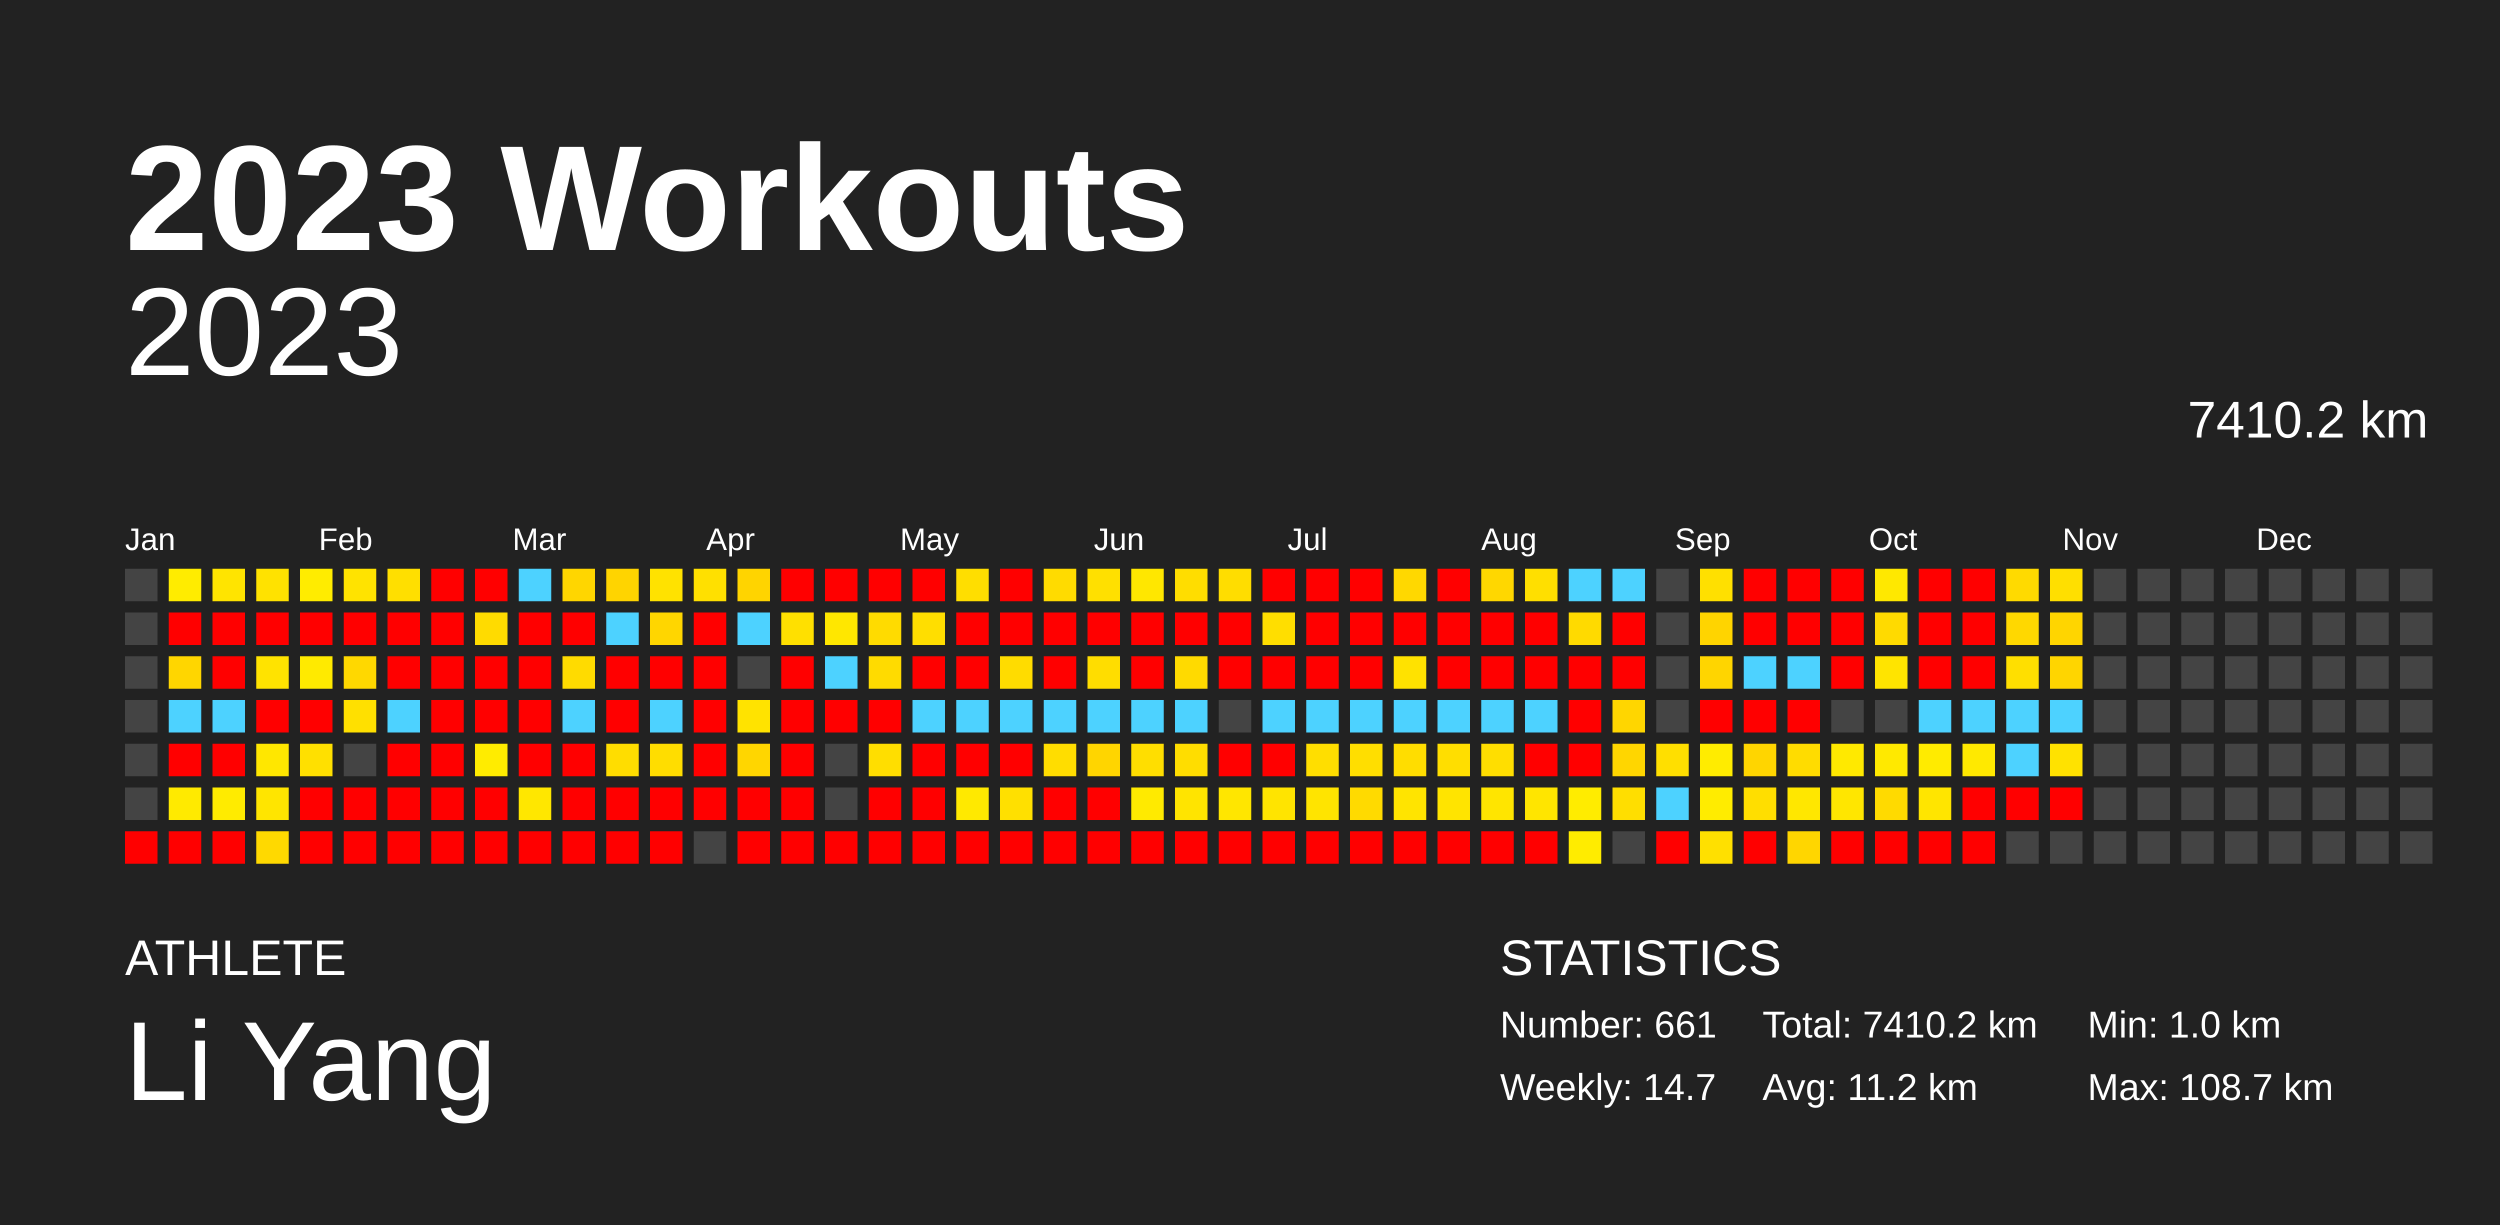
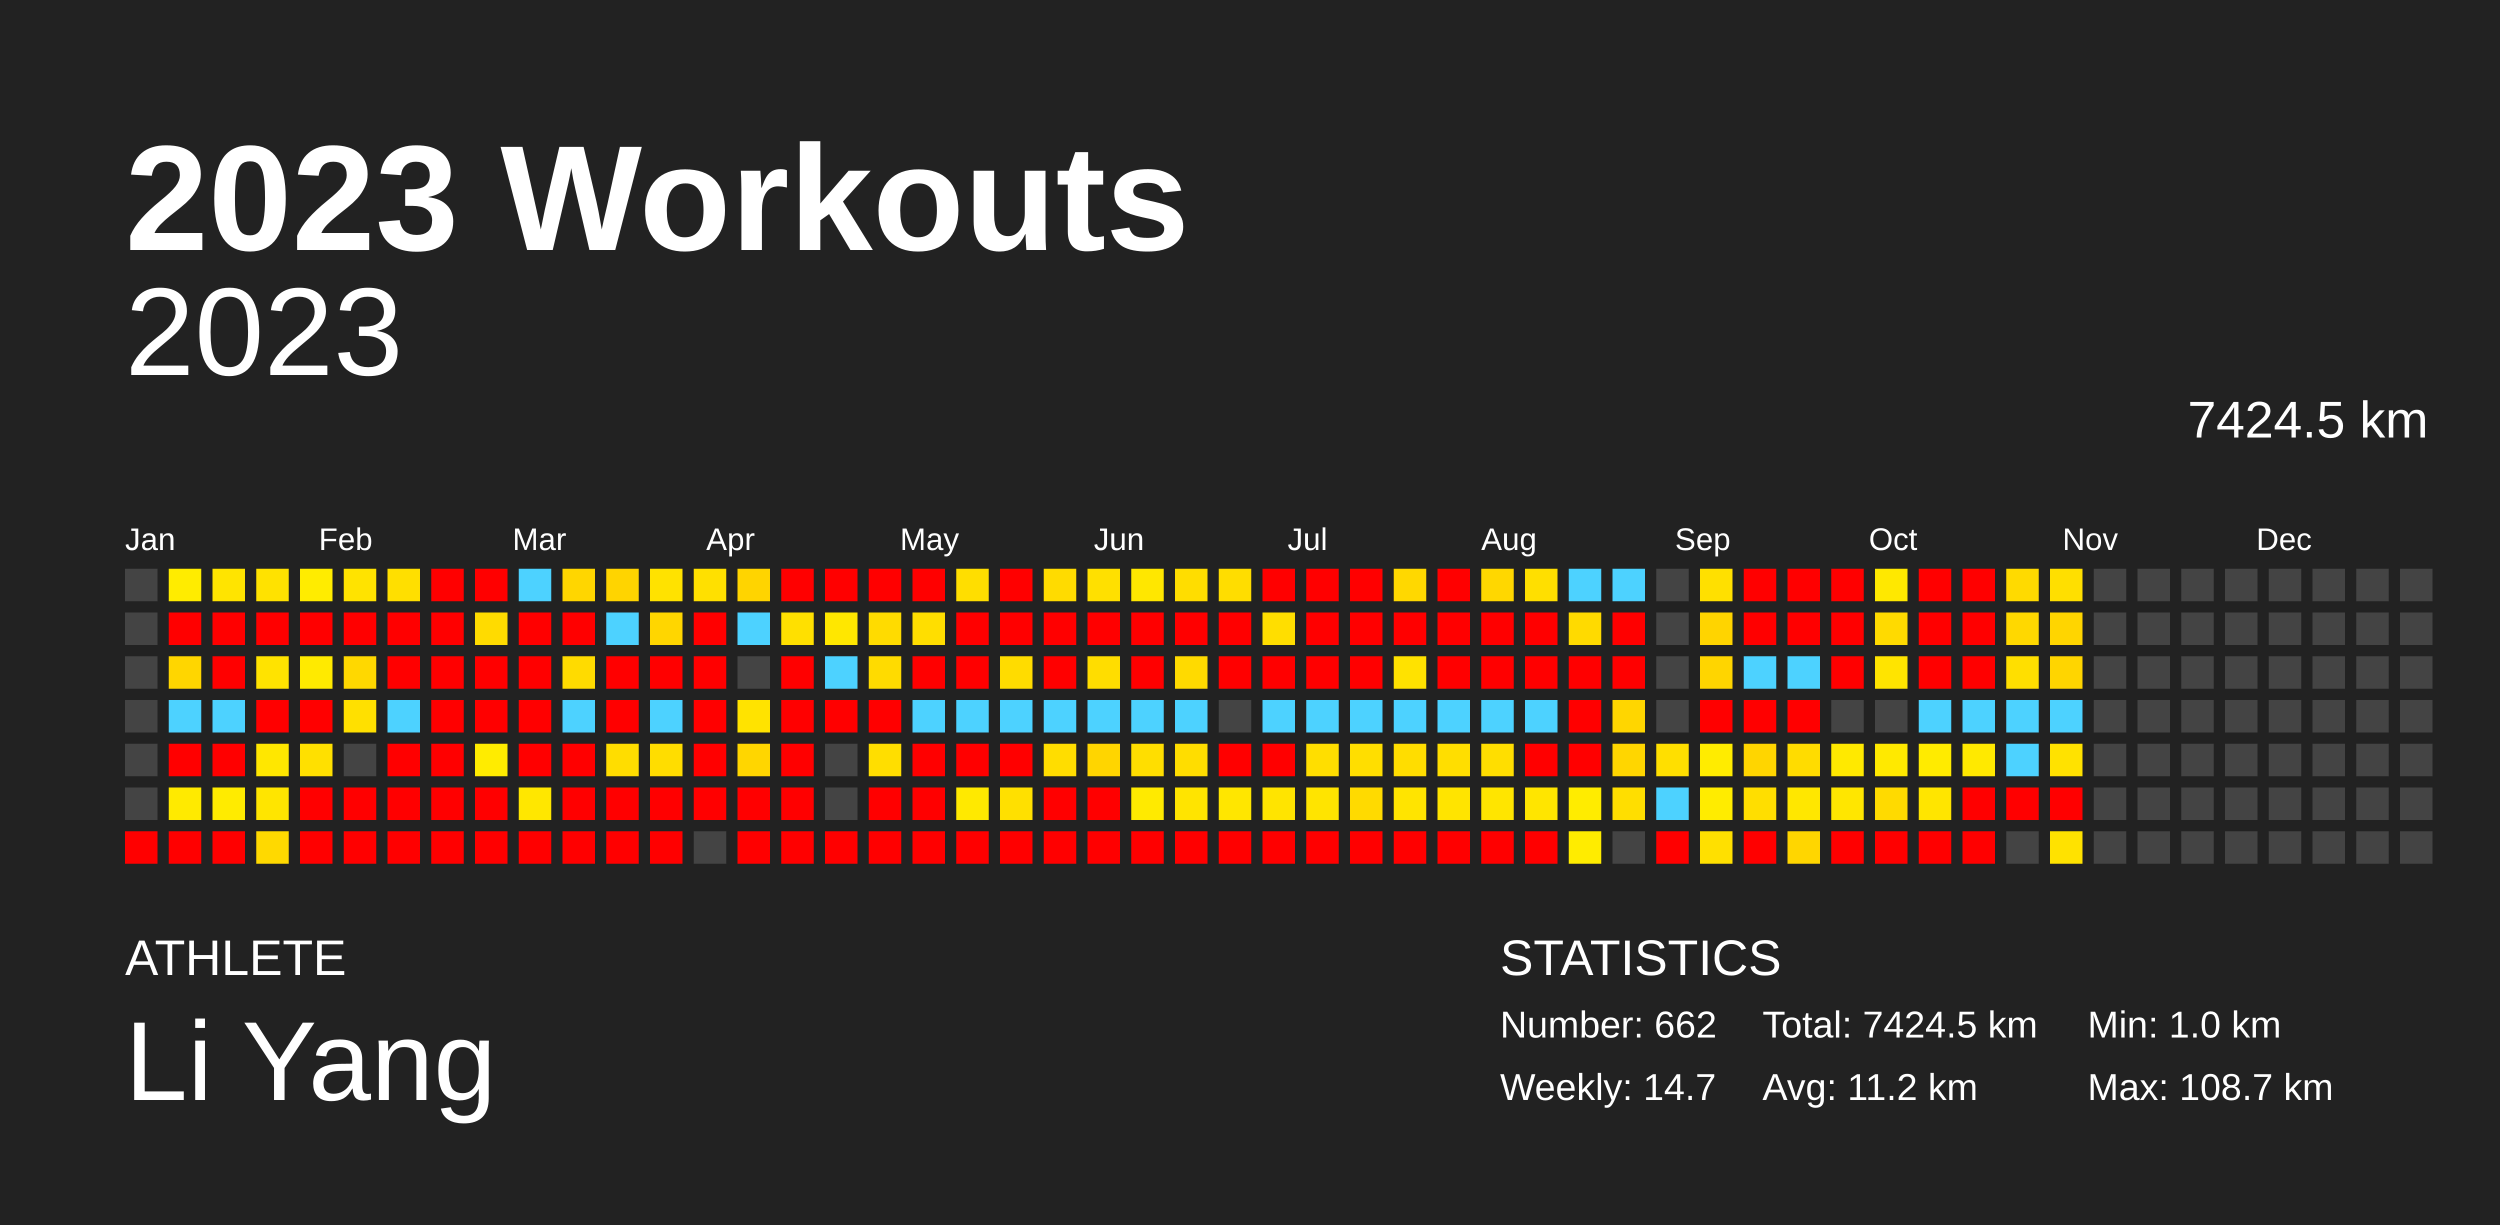
<svg xmlns="http://www.w3.org/2000/svg" baseProfile="full" height="98mm" version="1.1" viewBox="0,0,200,98" width="200mm">
  <defs />
  <rect fill="#222222" height="98" width="200" x="0" y="0" />
  <text fill="#FFFFFF" style="font-size:12px; font-family:Arial; font-weight:bold;" x="10" y="20">2023 Workouts</text>
  <text fill="#FFFFFF" style="font-size:4px; font-family:Arial" x="10" y="78">ATHLETE</text>
  <text fill="#FFFFFF" style="font-size:9px; font-family:Arial" x="10" y="88">Li Yang</text>
  <text fill="#FFFFFF" style="font-size:4px; font-family:Arial" x="120" y="78">STATISTICS</text>
-   <text fill="#FFFFFF" style="font-size:3px; font-family:Arial" x="120" y="83">Number: 661</text>
+   <text fill="#FFFFFF" style="font-size:3px; font-family:Arial" x="120" y="83">Number: 662</text>
  <text fill="#FFFFFF" style="font-size:3px; font-family:Arial" x="120" y="88">Weekly: 14.7</text>
-   <text fill="#FFFFFF" style="font-size:3px; font-family:Arial" x="141" y="83">Total: 7410.2 km</text>
+   <text fill="#FFFFFF" style="font-size:3px; font-family:Arial" x="141" y="83">Total: 7424.5 km</text>
  <text fill="#FFFFFF" style="font-size:3px; font-family:Arial" x="141" y="88">Avg: 11.2 km</text>
  <text fill="#FFFFFF" style="font-size:3px; font-family:Arial" x="167" y="83">Min: 1.0 km</text>
  <text fill="#FFFFFF" style="font-size:3px; font-family:Arial" x="167" y="88">Max: 108.7 km</text>
  <text alignment-baseline="hanging" fill="#FFFFFF" style="font-size:10.0px; font-family:Arial;" x="10" y="30">2023</text>
-   <text alignment-baseline="hanging" fill="#FFFFFF" style="font-size:4.125px; font-family:Arial;" x="175" y="35">7410.2 km</text>
+   <text alignment-baseline="hanging" fill="#FFFFFF" style="font-size:4.125px; font-family:Arial;" x="175" y="35">7424.5 km</text>
  <text fill="#FFFFFF" style="font-size:2.5px; font-family:Arial" x="10.0" y="44">Jan</text>
  <text fill="#FFFFFF" style="font-size:2.5px; font-family:Arial" x="25.5" y="44">Feb</text>
  <text fill="#FFFFFF" style="font-size:2.5px; font-family:Arial" x="41.0" y="44">Mar</text>
  <text fill="#FFFFFF" style="font-size:2.5px; font-family:Arial" x="56.5" y="44">Apr</text>
  <text fill="#FFFFFF" style="font-size:2.5px; font-family:Arial" x="72.0" y="44">May</text>
  <text fill="#FFFFFF" style="font-size:2.5px; font-family:Arial" x="87.5" y="44">Jun</text>
  <text fill="#FFFFFF" style="font-size:2.5px; font-family:Arial" x="103.0" y="44">Jul</text>
  <text fill="#FFFFFF" style="font-size:2.5px; font-family:Arial" x="118.5" y="44">Aug</text>
  <text fill="#FFFFFF" style="font-size:2.5px; font-family:Arial" x="134.0" y="44">Sep</text>
  <text fill="#FFFFFF" style="font-size:2.5px; font-family:Arial" x="149.5" y="44">Oct</text>
  <text fill="#FFFFFF" style="font-size:2.5px; font-family:Arial" x="165.0" y="44">Nov</text>
  <text fill="#FFFFFF" style="font-size:2.5px; font-family:Arial" x="180.5" y="44">Dec</text>
  <rect fill="#444444" height="2.6" width="2.6" x="10.0" y="45.5" />
  <rect fill="#444444" height="2.6" width="2.6" x="10.0" y="49.0" />
  <rect fill="#444444" height="2.6" width="2.6" x="10.0" y="52.5" />
  <rect fill="#444444" height="2.6" width="2.6" x="10.0" y="56.0" />
  <rect fill="#444444" height="2.6" width="2.6" x="10.0" y="59.5" />
  <rect fill="#444444" height="2.6" width="2.6" x="10.0" y="63.0" />
  <rect fill="red" height="2.6" width="2.6" x="10.0" y="66.5" />
  <rect fill="#ffec00" height="2.6" width="2.6" x="13.5" y="45.5" />
  <rect fill="red" height="2.6" width="2.6" x="13.5" y="49.0" />
  <rect fill="#ffd600" height="2.6" width="2.6" x="13.5" y="52.5" />
  <rect fill="#4dd2ff" height="2.6" width="2.6" x="13.5" y="56.0" />
  <rect fill="red" height="2.6" width="2.6" x="13.5" y="59.5" />
  <rect fill="#ffea00" height="2.6" width="2.6" x="13.5" y="63.0" />
  <rect fill="red" height="2.6" width="2.6" x="13.5" y="66.5" />
  <rect fill="#ffe400" height="2.6" width="2.6" x="17.0" y="45.5" />
  <rect fill="red" height="2.6" width="2.6" x="17.0" y="49.0" />
  <rect fill="red" height="2.6" width="2.6" x="17.0" y="52.5" />
  <rect fill="#4dd2ff" height="2.6" width="2.6" x="17.0" y="56.0" />
  <rect fill="red" height="2.6" width="2.6" x="17.0" y="59.5" />
  <rect fill="#ffeb00" height="2.6" width="2.6" x="17.0" y="63.0" />
  <rect fill="red" height="2.6" width="2.6" x="17.0" y="66.5" />
  <rect fill="#ffe200" height="2.6" width="2.6" x="20.5" y="45.5" />
  <rect fill="red" height="2.6" width="2.6" x="20.5" y="49.0" />
  <rect fill="#ffe300" height="2.6" width="2.6" x="20.5" y="52.5" />
  <rect fill="red" height="2.6" width="2.6" x="20.5" y="56.0" />
  <rect fill="#ffe700" height="2.6" width="2.6" x="20.5" y="59.5" />
  <rect fill="#ffe500" height="2.6" width="2.6" x="20.5" y="63.0" />
  <rect fill="#ffd900" height="2.6" width="2.6" x="20.5" y="66.5" />
  <rect fill="#ffec00" height="2.6" width="2.6" x="24.0" y="45.5" />
  <rect fill="red" height="2.6" width="2.6" x="24.0" y="49.0" />
  <rect fill="#ffea00" height="2.6" width="2.6" x="24.0" y="52.5" />
  <rect fill="red" height="2.6" width="2.6" x="24.0" y="56.0" />
  <rect fill="#ffe000" height="2.6" width="2.6" x="24.0" y="59.5" />
  <rect fill="red" height="2.6" width="2.6" x="24.0" y="63.0" />
  <rect fill="red" height="2.6" width="2.6" x="24.0" y="66.5" />
  <rect fill="#ffe300" height="2.6" width="2.6" x="27.5" y="45.5" />
  <rect fill="red" height="2.6" width="2.6" x="27.5" y="49.0" />
  <rect fill="#ffd800" height="2.6" width="2.6" x="27.5" y="52.5" />
  <rect fill="#ffe000" height="2.6" width="2.6" x="27.5" y="56.0" />
  <rect fill="#444444" height="2.6" width="2.6" x="27.5" y="59.5" />
  <rect fill="red" height="2.6" width="2.6" x="27.5" y="63.0" />
  <rect fill="red" height="2.6" width="2.6" x="27.5" y="66.5" />
  <rect fill="#ffdf00" height="2.6" width="2.6" x="31.0" y="45.5" />
  <rect fill="red" height="2.6" width="2.6" x="31.0" y="49.0" />
  <rect fill="red" height="2.6" width="2.6" x="31.0" y="52.5" />
  <rect fill="#4dd2ff" height="2.6" width="2.6" x="31.0" y="56.0" />
  <rect fill="red" height="2.6" width="2.6" x="31.0" y="59.5" />
  <rect fill="red" height="2.6" width="2.6" x="31.0" y="63.0" />
  <rect fill="red" height="2.6" width="2.6" x="31.0" y="66.5" />
  <rect fill="red" height="2.6" width="2.6" x="34.5" y="45.5" />
  <rect fill="red" height="2.6" width="2.6" x="34.5" y="49.0" />
  <rect fill="red" height="2.6" width="2.6" x="34.5" y="52.5" />
  <rect fill="red" height="2.6" width="2.6" x="34.5" y="56.0" />
  <rect fill="red" height="2.6" width="2.6" x="34.5" y="59.5" />
  <rect fill="red" height="2.6" width="2.6" x="34.5" y="63.0" />
  <rect fill="red" height="2.6" width="2.6" x="34.5" y="66.5" />
  <rect fill="red" height="2.6" width="2.6" x="38.0" y="45.5" />
  <rect fill="#ffdb00" height="2.6" width="2.6" x="38.0" y="49.0" />
  <rect fill="red" height="2.6" width="2.6" x="38.0" y="52.5" />
  <rect fill="red" height="2.6" width="2.6" x="38.0" y="56.0" />
  <rect fill="#ffec00" height="2.6" width="2.6" x="38.0" y="59.5" />
  <rect fill="red" height="2.6" width="2.6" x="38.0" y="63.0" />
  <rect fill="red" height="2.6" width="2.6" x="38.0" y="66.5" />
  <rect fill="#4dd2ff" height="2.6" width="2.6" x="41.5" y="45.5" />
  <rect fill="red" height="2.6" width="2.6" x="41.5" y="49.0" />
  <rect fill="red" height="2.6" width="2.6" x="41.5" y="52.5" />
  <rect fill="red" height="2.6" width="2.6" x="41.5" y="56.0" />
  <rect fill="red" height="2.6" width="2.6" x="41.5" y="59.5" />
  <rect fill="#ffe700" height="2.6" width="2.6" x="41.5" y="63.0" />
  <rect fill="red" height="2.6" width="2.6" x="41.5" y="66.5" />
  <rect fill="#ffd600" height="2.6" width="2.6" x="45.0" y="45.5" />
  <rect fill="red" height="2.6" width="2.6" x="45.0" y="49.0" />
  <rect fill="#ffdb00" height="2.6" width="2.6" x="45.0" y="52.5" />
  <rect fill="#4dd2ff" height="2.6" width="2.6" x="45.0" y="56.0" />
  <rect fill="red" height="2.6" width="2.6" x="45.0" y="59.5" />
  <rect fill="red" height="2.6" width="2.6" x="45.0" y="63.0" />
  <rect fill="red" height="2.6" width="2.6" x="45.0" y="66.5" />
  <rect fill="#ffd400" height="2.6" width="2.6" x="48.5" y="45.5" />
  <rect fill="#4dd2ff" height="2.6" width="2.6" x="48.5" y="49.0" />
  <rect fill="red" height="2.6" width="2.6" x="48.5" y="52.5" />
  <rect fill="red" height="2.6" width="2.6" x="48.5" y="56.0" />
  <rect fill="#ffdd00" height="2.6" width="2.6" x="48.5" y="59.5" />
  <rect fill="red" height="2.6" width="2.6" x="48.5" y="63.0" />
  <rect fill="red" height="2.6" width="2.6" x="48.5" y="66.5" />
  <rect fill="#ffe200" height="2.6" width="2.6" x="52.0" y="45.5" />
  <rect fill="#ffd600" height="2.6" width="2.6" x="52.0" y="49.0" />
  <rect fill="red" height="2.6" width="2.6" x="52.0" y="52.5" />
  <rect fill="#4dd2ff" height="2.6" width="2.6" x="52.0" y="56.0" />
  <rect fill="#ffdd00" height="2.6" width="2.6" x="52.0" y="59.5" />
  <rect fill="red" height="2.6" width="2.6" x="52.0" y="63.0" />
  <rect fill="red" height="2.6" width="2.6" x="52.0" y="66.5" />
  <rect fill="#ffe000" height="2.6" width="2.6" x="55.5" y="45.5" />
  <rect fill="red" height="2.6" width="2.6" x="55.5" y="49.0" />
  <rect fill="red" height="2.6" width="2.6" x="55.5" y="52.5" />
  <rect fill="red" height="2.6" width="2.6" x="55.5" y="56.0" />
  <rect fill="red" height="2.6" width="2.6" x="55.5" y="59.5" />
  <rect fill="red" height="2.6" width="2.6" x="55.5" y="63.0" />
  <rect fill="#444444" height="2.6" width="2.6" x="55.5" y="66.5" />
  <rect fill="#ffd400" height="2.6" width="2.6" x="59.0" y="45.5" />
  <rect fill="#4dd2ff" height="2.6" width="2.6" x="59.0" y="49.0" />
  <rect fill="#444444" height="2.6" width="2.6" x="59.0" y="52.5" />
  <rect fill="#ffe300" height="2.6" width="2.6" x="59.0" y="56.0" />
  <rect fill="#ffd600" height="2.6" width="2.6" x="59.0" y="59.5" />
  <rect fill="red" height="2.6" width="2.6" x="59.0" y="63.0" />
  <rect fill="red" height="2.6" width="2.6" x="59.0" y="66.5" />
  <rect fill="red" height="2.6" width="2.6" x="62.5" y="45.5" />
  <rect fill="#ffe000" height="2.6" width="2.6" x="62.5" y="49.0" />
  <rect fill="red" height="2.6" width="2.6" x="62.5" y="52.5" />
  <rect fill="red" height="2.6" width="2.6" x="62.5" y="56.0" />
  <rect fill="red" height="2.6" width="2.6" x="62.5" y="59.5" />
  <rect fill="red" height="2.6" width="2.6" x="62.5" y="63.0" />
  <rect fill="red" height="2.6" width="2.6" x="62.5" y="66.5" />
  <rect fill="red" height="2.6" width="2.6" x="66.0" y="45.5" />
  <rect fill="#ffe700" height="2.6" width="2.6" x="66.0" y="49.0" />
  <rect fill="#4dd2ff" height="2.6" width="2.6" x="66.0" y="52.5" />
  <rect fill="red" height="2.6" width="2.6" x="66.0" y="56.0" />
  <rect fill="#444444" height="2.6" width="2.6" x="66.0" y="59.5" />
  <rect fill="#444444" height="2.6" width="2.6" x="66.0" y="63.0" />
  <rect fill="red" height="2.6" width="2.6" x="66.0" y="66.5" />
  <rect fill="red" height="2.6" width="2.6" x="69.5" y="45.5" />
  <rect fill="#ffdb00" height="2.6" width="2.6" x="69.5" y="49.0" />
  <rect fill="#ffdb00" height="2.6" width="2.6" x="69.5" y="52.5" />
  <rect fill="red" height="2.6" width="2.6" x="69.5" y="56.0" />
  <rect fill="#ffde00" height="2.6" width="2.6" x="69.5" y="59.5" />
  <rect fill="red" height="2.6" width="2.6" x="69.5" y="63.0" />
  <rect fill="red" height="2.6" width="2.6" x="69.5" y="66.5" />
  <rect fill="red" height="2.6" width="2.6" x="73.0" y="45.5" />
  <rect fill="#ffde00" height="2.6" width="2.6" x="73.0" y="49.0" />
  <rect fill="red" height="2.6" width="2.6" x="73.0" y="52.5" />
  <rect fill="#4dd2ff" height="2.6" width="2.6" x="73.0" y="56.0" />
  <rect fill="red" height="2.6" width="2.6" x="73.0" y="59.5" />
  <rect fill="red" height="2.6" width="2.6" x="73.0" y="63.0" />
  <rect fill="red" height="2.6" width="2.6" x="73.0" y="66.5" />
  <rect fill="#ffde00" height="2.6" width="2.6" x="76.5" y="45.5" />
  <rect fill="red" height="2.6" width="2.6" x="76.5" y="49.0" />
  <rect fill="red" height="2.6" width="2.6" x="76.5" y="52.5" />
  <rect fill="#4dd2ff" height="2.6" width="2.6" x="76.5" y="56.0" />
  <rect fill="red" height="2.6" width="2.6" x="76.5" y="59.5" />
  <rect fill="#ffe900" height="2.6" width="2.6" x="76.5" y="63.0" />
  <rect fill="red" height="2.6" width="2.6" x="76.5" y="66.5" />
  <rect fill="red" height="2.6" width="2.6" x="80.0" y="45.5" />
  <rect fill="red" height="2.6" width="2.6" x="80.0" y="49.0" />
  <rect fill="#ffdc00" height="2.6" width="2.6" x="80.0" y="52.5" />
  <rect fill="#4dd2ff" height="2.6" width="2.6" x="80.0" y="56.0" />
  <rect fill="red" height="2.6" width="2.6" x="80.0" y="59.5" />
  <rect fill="#ffe000" height="2.6" width="2.6" x="80.0" y="63.0" />
  <rect fill="red" height="2.6" width="2.6" x="80.0" y="66.5" />
  <rect fill="#ffdb00" height="2.6" width="2.6" x="83.5" y="45.5" />
  <rect fill="red" height="2.6" width="2.6" x="83.5" y="49.0" />
  <rect fill="red" height="2.6" width="2.6" x="83.5" y="52.5" />
  <rect fill="#4dd2ff" height="2.6" width="2.6" x="83.5" y="56.0" />
  <rect fill="#ffdd00" height="2.6" width="2.6" x="83.5" y="59.5" />
  <rect fill="red" height="2.6" width="2.6" x="83.5" y="63.0" />
  <rect fill="red" height="2.6" width="2.6" x="83.5" y="66.5" />
  <rect fill="#ffe000" height="2.6" width="2.6" x="87.0" y="45.5" />
  <rect fill="red" height="2.6" width="2.6" x="87.0" y="49.0" />
  <rect fill="#ffdd00" height="2.6" width="2.6" x="87.0" y="52.5" />
  <rect fill="#4dd2ff" height="2.6" width="2.6" x="87.0" y="56.0" />
  <rect fill="#ffd500" height="2.6" width="2.6" x="87.0" y="59.5" />
  <rect fill="red" height="2.6" width="2.6" x="87.0" y="63.0" />
  <rect fill="red" height="2.6" width="2.6" x="87.0" y="66.5" />
  <rect fill="#ffe700" height="2.6" width="2.6" x="90.5" y="45.5" />
  <rect fill="red" height="2.6" width="2.6" x="90.5" y="49.0" />
  <rect fill="red" height="2.6" width="2.6" x="90.5" y="52.5" />
  <rect fill="#4dd2ff" height="2.6" width="2.6" x="90.5" y="56.0" />
  <rect fill="#ffde00" height="2.6" width="2.6" x="90.5" y="59.5" />
  <rect fill="#ffea00" height="2.6" width="2.6" x="90.5" y="63.0" />
  <rect fill="red" height="2.6" width="2.6" x="90.5" y="66.5" />
  <rect fill="#ffdd00" height="2.6" width="2.6" x="94.0" y="45.5" />
  <rect fill="red" height="2.6" width="2.6" x="94.0" y="49.0" />
  <rect fill="#ffda00" height="2.6" width="2.6" x="94.0" y="52.5" />
  <rect fill="#4dd2ff" height="2.6" width="2.6" x="94.0" y="56.0" />
  <rect fill="#ffdd00" height="2.6" width="2.6" x="94.0" y="59.5" />
  <rect fill="#ffe400" height="2.6" width="2.6" x="94.0" y="63.0" />
  <rect fill="red" height="2.6" width="2.6" x="94.0" y="66.5" />
  <rect fill="#ffdd00" height="2.6" width="2.6" x="97.5" y="45.5" />
  <rect fill="red" height="2.6" width="2.6" x="97.5" y="49.0" />
  <rect fill="red" height="2.6" width="2.6" x="97.5" y="52.5" />
  <rect fill="#444444" height="2.6" width="2.6" x="97.5" y="56.0" />
  <rect fill="red" height="2.6" width="2.6" x="97.5" y="59.5" />
  <rect fill="#ffe600" height="2.6" width="2.6" x="97.5" y="63.0" />
  <rect fill="red" height="2.6" width="2.6" x="97.5" y="66.5" />
  <rect fill="red" height="2.6" width="2.6" x="101.0" y="45.5" />
  <rect fill="#ffde00" height="2.6" width="2.6" x="101.0" y="49.0" />
  <rect fill="red" height="2.6" width="2.6" x="101.0" y="52.5" />
  <rect fill="#4dd2ff" height="2.6" width="2.6" x="101.0" y="56.0" />
  <rect fill="red" height="2.6" width="2.6" x="101.0" y="59.5" />
  <rect fill="#ffe400" height="2.6" width="2.6" x="101.0" y="63.0" />
  <rect fill="red" height="2.6" width="2.6" x="101.0" y="66.5" />
  <rect fill="red" height="2.6" width="2.6" x="104.5" y="45.5" />
  <rect fill="red" height="2.6" width="2.6" x="104.5" y="49.0" />
  <rect fill="red" height="2.6" width="2.6" x="104.5" y="52.5" />
  <rect fill="#4dd2ff" height="2.6" width="2.6" x="104.5" y="56.0" />
  <rect fill="#ffde00" height="2.6" width="2.6" x="104.5" y="59.5" />
  <rect fill="#ffe400" height="2.6" width="2.6" x="104.5" y="63.0" />
  <rect fill="red" height="2.6" width="2.6" x="104.5" y="66.5" />
  <rect fill="red" height="2.6" width="2.6" x="108.0" y="45.5" />
  <rect fill="red" height="2.6" width="2.6" x="108.0" y="49.0" />
  <rect fill="red" height="2.6" width="2.6" x="108.0" y="52.5" />
  <rect fill="#4dd2ff" height="2.6" width="2.6" x="108.0" y="56.0" />
  <rect fill="#ffde00" height="2.6" width="2.6" x="108.0" y="59.5" />
  <rect fill="#ffda00" height="2.6" width="2.6" x="108.0" y="63.0" />
  <rect fill="red" height="2.6" width="2.6" x="108.0" y="66.5" />
  <rect fill="#ffd800" height="2.6" width="2.6" x="111.5" y="45.5" />
  <rect fill="red" height="2.6" width="2.6" x="111.5" y="49.0" />
  <rect fill="#ffe200" height="2.6" width="2.6" x="111.5" y="52.5" />
  <rect fill="#4dd2ff" height="2.6" width="2.6" x="111.5" y="56.0" />
  <rect fill="#ffdd00" height="2.6" width="2.6" x="111.5" y="59.5" />
  <rect fill="#ffe400" height="2.6" width="2.6" x="111.5" y="63.0" />
  <rect fill="red" height="2.6" width="2.6" x="111.5" y="66.5" />
  <rect fill="red" height="2.6" width="2.6" x="115.0" y="45.5" />
  <rect fill="red" height="2.6" width="2.6" x="115.0" y="49.0" />
  <rect fill="red" height="2.6" width="2.6" x="115.0" y="52.5" />
  <rect fill="#4dd2ff" height="2.6" width="2.6" x="115.0" y="56.0" />
  <rect fill="#ffde00" height="2.6" width="2.6" x="115.0" y="59.5" />
  <rect fill="#ffe400" height="2.6" width="2.6" x="115.0" y="63.0" />
  <rect fill="red" height="2.6" width="2.6" x="115.0" y="66.5" />
  <rect fill="#ffd700" height="2.6" width="2.6" x="118.5" y="45.5" />
  <rect fill="red" height="2.6" width="2.6" x="118.5" y="49.0" />
  <rect fill="red" height="2.6" width="2.6" x="118.5" y="52.5" />
  <rect fill="#4dd2ff" height="2.6" width="2.6" x="118.5" y="56.0" />
  <rect fill="#ffde00" height="2.6" width="2.6" x="118.5" y="59.5" />
  <rect fill="#ffe500" height="2.6" width="2.6" x="118.5" y="63.0" />
  <rect fill="red" height="2.6" width="2.6" x="118.5" y="66.5" />
  <rect fill="#ffdf00" height="2.6" width="2.6" x="122.0" y="45.5" />
  <rect fill="red" height="2.6" width="2.6" x="122.0" y="49.0" />
  <rect fill="red" height="2.6" width="2.6" x="122.0" y="52.5" />
  <rect fill="#4dd2ff" height="2.6" width="2.6" x="122.0" y="56.0" />
  <rect fill="red" height="2.6" width="2.6" x="122.0" y="59.5" />
  <rect fill="#ffe500" height="2.6" width="2.6" x="122.0" y="63.0" />
  <rect fill="red" height="2.6" width="2.6" x="122.0" y="66.5" />
  <rect fill="#4dd2ff" height="2.6" width="2.6" x="125.5" y="45.5" />
  <rect fill="#ffda00" height="2.6" width="2.6" x="125.5" y="49.0" />
  <rect fill="red" height="2.6" width="2.6" x="125.5" y="52.5" />
  <rect fill="red" height="2.6" width="2.6" x="125.5" y="56.0" />
  <rect fill="red" height="2.6" width="2.6" x="125.5" y="59.5" />
  <rect fill="#ffec00" height="2.6" width="2.6" x="125.5" y="63.0" />
  <rect fill="#ffec00" height="2.6" width="2.6" x="125.5" y="66.5" />
  <rect fill="#4dd2ff" height="2.6" width="2.6" x="129.0" y="45.5" />
  <rect fill="red" height="2.6" width="2.6" x="129.0" y="49.0" />
  <rect fill="red" height="2.6" width="2.6" x="129.0" y="52.5" />
  <rect fill="#ffd600" height="2.6" width="2.6" x="129.0" y="56.0" />
  <rect fill="#ffd600" height="2.6" width="2.6" x="129.0" y="59.5" />
  <rect fill="#ffde00" height="2.6" width="2.6" x="129.0" y="63.0" />
  <rect fill="#444444" height="2.6" width="2.6" x="129.0" y="66.5" />
  <rect fill="#444444" height="2.6" width="2.6" x="132.5" y="45.5" />
  <rect fill="#444444" height="2.6" width="2.6" x="132.5" y="49.0" />
  <rect fill="#444444" height="2.6" width="2.6" x="132.5" y="52.5" />
  <rect fill="#444444" height="2.6" width="2.6" x="132.5" y="56.0" />
  <rect fill="#ffdf00" height="2.6" width="2.6" x="132.5" y="59.5" />
  <rect fill="#4dd2ff" height="2.6" width="2.6" x="132.5" y="63.0" />
  <rect fill="red" height="2.6" width="2.6" x="132.5" y="66.5" />
  <rect fill="#ffe000" height="2.6" width="2.6" x="136.0" y="45.5" />
  <rect fill="#ffd400" height="2.6" width="2.6" x="136.0" y="49.0" />
  <rect fill="#ffd500" height="2.6" width="2.6" x="136.0" y="52.5" />
  <rect fill="red" height="2.6" width="2.6" x="136.0" y="56.0" />
  <rect fill="#ffec00" height="2.6" width="2.6" x="136.0" y="59.5" />
  <rect fill="#ffec00" height="2.6" width="2.6" x="136.0" y="63.0" />
  <rect fill="#ffe000" height="2.6" width="2.6" x="136.0" y="66.5" />
  <rect fill="red" height="2.6" width="2.6" x="139.5" y="45.5" />
  <rect fill="red" height="2.6" width="2.6" x="139.5" y="49.0" />
  <rect fill="#4dd2ff" height="2.6" width="2.6" x="139.5" y="52.5" />
  <rect fill="red" height="2.6" width="2.6" x="139.5" y="56.0" />
  <rect fill="#ffd500" height="2.6" width="2.6" x="139.5" y="59.5" />
  <rect fill="#ffde00" height="2.6" width="2.6" x="139.5" y="63.0" />
  <rect fill="red" height="2.6" width="2.6" x="139.5" y="66.5" />
  <rect fill="red" height="2.6" width="2.6" x="143.0" y="45.5" />
  <rect fill="red" height="2.6" width="2.6" x="143.0" y="49.0" />
  <rect fill="#4dd2ff" height="2.6" width="2.6" x="143.0" y="52.5" />
  <rect fill="red" height="2.6" width="2.6" x="143.0" y="56.0" />
  <rect fill="#ffdc00" height="2.6" width="2.6" x="143.0" y="59.5" />
  <rect fill="#ffe700" height="2.6" width="2.6" x="143.0" y="63.0" />
  <rect fill="#ffd600" height="2.6" width="2.6" x="143.0" y="66.5" />
  <rect fill="red" height="2.6" width="2.6" x="146.5" y="45.5" />
  <rect fill="red" height="2.6" width="2.6" x="146.5" y="49.0" />
  <rect fill="red" height="2.6" width="2.6" x="146.5" y="52.5" />
  <rect fill="#444444" height="2.6" width="2.6" x="146.5" y="56.0" />
  <rect fill="#ffe900" height="2.6" width="2.6" x="146.5" y="59.5" />
  <rect fill="#ffe600" height="2.6" width="2.6" x="146.5" y="63.0" />
  <rect fill="red" height="2.6" width="2.6" x="146.5" y="66.5" />
  <rect fill="#ffe800" height="2.6" width="2.6" x="150.0" y="45.5" />
  <rect fill="#ffda00" height="2.6" width="2.6" x="150.0" y="49.0" />
  <rect fill="#ffe400" height="2.6" width="2.6" x="150.0" y="52.5" />
  <rect fill="#444444" height="2.6" width="2.6" x="150.0" y="56.0" />
  <rect fill="#ffe900" height="2.6" width="2.6" x="150.0" y="59.5" />
  <rect fill="#ffda00" height="2.6" width="2.6" x="150.0" y="63.0" />
  <rect fill="red" height="2.6" width="2.6" x="150.0" y="66.5" />
  <rect fill="red" height="2.6" width="2.6" x="153.5" y="45.5" />
  <rect fill="red" height="2.6" width="2.6" x="153.5" y="49.0" />
  <rect fill="red" height="2.6" width="2.6" x="153.5" y="52.5" />
  <rect fill="#4dd2ff" height="2.6" width="2.6" x="153.5" y="56.0" />
  <rect fill="#ffeb00" height="2.6" width="2.6" x="153.5" y="59.5" />
  <rect fill="#ffe500" height="2.6" width="2.6" x="153.5" y="63.0" />
  <rect fill="red" height="2.6" width="2.6" x="153.5" y="66.5" />
  <rect fill="red" height="2.6" width="2.6" x="157.0" y="45.5" />
  <rect fill="red" height="2.6" width="2.6" x="157.0" y="49.0" />
  <rect fill="red" height="2.6" width="2.6" x="157.0" y="52.5" />
  <rect fill="#4dd2ff" height="2.6" width="2.6" x="157.0" y="56.0" />
  <rect fill="#ffe900" height="2.6" width="2.6" x="157.0" y="59.5" />
  <rect fill="red" height="2.6" width="2.6" x="157.0" y="63.0" />
  <rect fill="red" height="2.6" width="2.6" x="157.0" y="66.5" />
  <rect fill="#ffda00" height="2.6" width="2.6" x="160.5" y="45.5" />
  <rect fill="#ffd800" height="2.6" width="2.6" x="160.5" y="49.0" />
  <rect fill="#ffdf00" height="2.6" width="2.6" x="160.5" y="52.5" />
  <rect fill="#4dd2ff" height="2.6" width="2.6" x="160.5" y="56.0" />
  <rect fill="#4dd2ff" height="2.6" width="2.6" x="160.5" y="59.5" />
  <rect fill="red" height="2.6" width="2.6" x="160.5" y="63.0" />
  <rect fill="#444444" height="2.6" width="2.6" x="160.5" y="66.5" />
  <rect fill="#ffdf00" height="2.6" width="2.6" x="164.0" y="45.5" />
  <rect fill="#ffd500" height="2.6" width="2.6" x="164.0" y="49.0" />
  <rect fill="#ffd500" height="2.6" width="2.6" x="164.0" y="52.5" />
  <rect fill="#4dd2ff" height="2.6" width="2.6" x="164.0" y="56.0" />
  <rect fill="#ffe200" height="2.6" width="2.6" x="164.0" y="59.5" />
  <rect fill="red" height="2.6" width="2.6" x="164.0" y="63.0" />
-   <rect fill="#444444" height="2.6" width="2.6" x="164.0" y="66.5" />
+   <rect fill="#ffe200" height="2.6" width="2.6" x="164.0" y="66.5" />
  <rect fill="#444444" height="2.6" width="2.6" x="167.5" y="45.5" />
  <rect fill="#444444" height="2.6" width="2.6" x="167.5" y="49.0" />
  <rect fill="#444444" height="2.6" width="2.6" x="167.5" y="52.5" />
  <rect fill="#444444" height="2.6" width="2.6" x="167.5" y="56.0" />
  <rect fill="#444444" height="2.6" width="2.6" x="167.5" y="59.5" />
  <rect fill="#444444" height="2.6" width="2.6" x="167.5" y="63.0" />
  <rect fill="#444444" height="2.6" width="2.6" x="167.5" y="66.5" />
  <rect fill="#444444" height="2.6" width="2.6" x="171.0" y="45.5" />
  <rect fill="#444444" height="2.6" width="2.6" x="171.0" y="49.0" />
  <rect fill="#444444" height="2.6" width="2.6" x="171.0" y="52.5" />
  <rect fill="#444444" height="2.6" width="2.6" x="171.0" y="56.0" />
  <rect fill="#444444" height="2.6" width="2.6" x="171.0" y="59.5" />
  <rect fill="#444444" height="2.6" width="2.6" x="171.0" y="63.0" />
  <rect fill="#444444" height="2.6" width="2.6" x="171.0" y="66.5" />
  <rect fill="#444444" height="2.6" width="2.6" x="174.5" y="45.5" />
  <rect fill="#444444" height="2.6" width="2.6" x="174.5" y="49.0" />
  <rect fill="#444444" height="2.6" width="2.6" x="174.5" y="52.5" />
  <rect fill="#444444" height="2.6" width="2.6" x="174.5" y="56.0" />
  <rect fill="#444444" height="2.6" width="2.6" x="174.5" y="59.5" />
  <rect fill="#444444" height="2.6" width="2.6" x="174.5" y="63.0" />
  <rect fill="#444444" height="2.6" width="2.6" x="174.5" y="66.5" />
  <rect fill="#444444" height="2.6" width="2.6" x="178.0" y="45.5" />
  <rect fill="#444444" height="2.6" width="2.6" x="178.0" y="49.0" />
  <rect fill="#444444" height="2.6" width="2.6" x="178.0" y="52.5" />
  <rect fill="#444444" height="2.6" width="2.6" x="178.0" y="56.0" />
  <rect fill="#444444" height="2.6" width="2.6" x="178.0" y="59.5" />
  <rect fill="#444444" height="2.6" width="2.6" x="178.0" y="63.0" />
  <rect fill="#444444" height="2.6" width="2.6" x="178.0" y="66.5" />
  <rect fill="#444444" height="2.6" width="2.6" x="181.5" y="45.5" />
  <rect fill="#444444" height="2.6" width="2.6" x="181.5" y="49.0" />
  <rect fill="#444444" height="2.6" width="2.6" x="181.5" y="52.5" />
  <rect fill="#444444" height="2.6" width="2.6" x="181.5" y="56.0" />
  <rect fill="#444444" height="2.6" width="2.6" x="181.5" y="59.5" />
  <rect fill="#444444" height="2.6" width="2.6" x="181.5" y="63.0" />
  <rect fill="#444444" height="2.6" width="2.6" x="181.5" y="66.5" />
  <rect fill="#444444" height="2.6" width="2.6" x="185.0" y="45.5" />
  <rect fill="#444444" height="2.6" width="2.6" x="185.0" y="49.0" />
  <rect fill="#444444" height="2.6" width="2.6" x="185.0" y="52.5" />
  <rect fill="#444444" height="2.6" width="2.6" x="185.0" y="56.0" />
  <rect fill="#444444" height="2.6" width="2.6" x="185.0" y="59.5" />
  <rect fill="#444444" height="2.6" width="2.6" x="185.0" y="63.0" />
  <rect fill="#444444" height="2.6" width="2.6" x="185.0" y="66.5" />
  <rect fill="#444444" height="2.6" width="2.6" x="188.5" y="45.5" />
  <rect fill="#444444" height="2.6" width="2.6" x="188.5" y="49.0" />
  <rect fill="#444444" height="2.6" width="2.6" x="188.5" y="52.5" />
  <rect fill="#444444" height="2.6" width="2.6" x="188.5" y="56.0" />
  <rect fill="#444444" height="2.6" width="2.6" x="188.5" y="59.5" />
  <rect fill="#444444" height="2.6" width="2.6" x="188.5" y="63.0" />
  <rect fill="#444444" height="2.6" width="2.6" x="188.5" y="66.5" />
  <rect fill="#444444" height="2.6" width="2.6" x="192.0" y="45.5" />
  <rect fill="#444444" height="2.6" width="2.6" x="192.0" y="49.0" />
  <rect fill="#444444" height="2.6" width="2.6" x="192.0" y="52.5" />
  <rect fill="#444444" height="2.6" width="2.6" x="192.0" y="56.0" />
  <rect fill="#444444" height="2.6" width="2.6" x="192.0" y="59.5" />
  <rect fill="#444444" height="2.6" width="2.6" x="192.0" y="63.0" />
  <rect fill="#444444" height="2.6" width="2.6" x="192.0" y="66.5" />
</svg>
